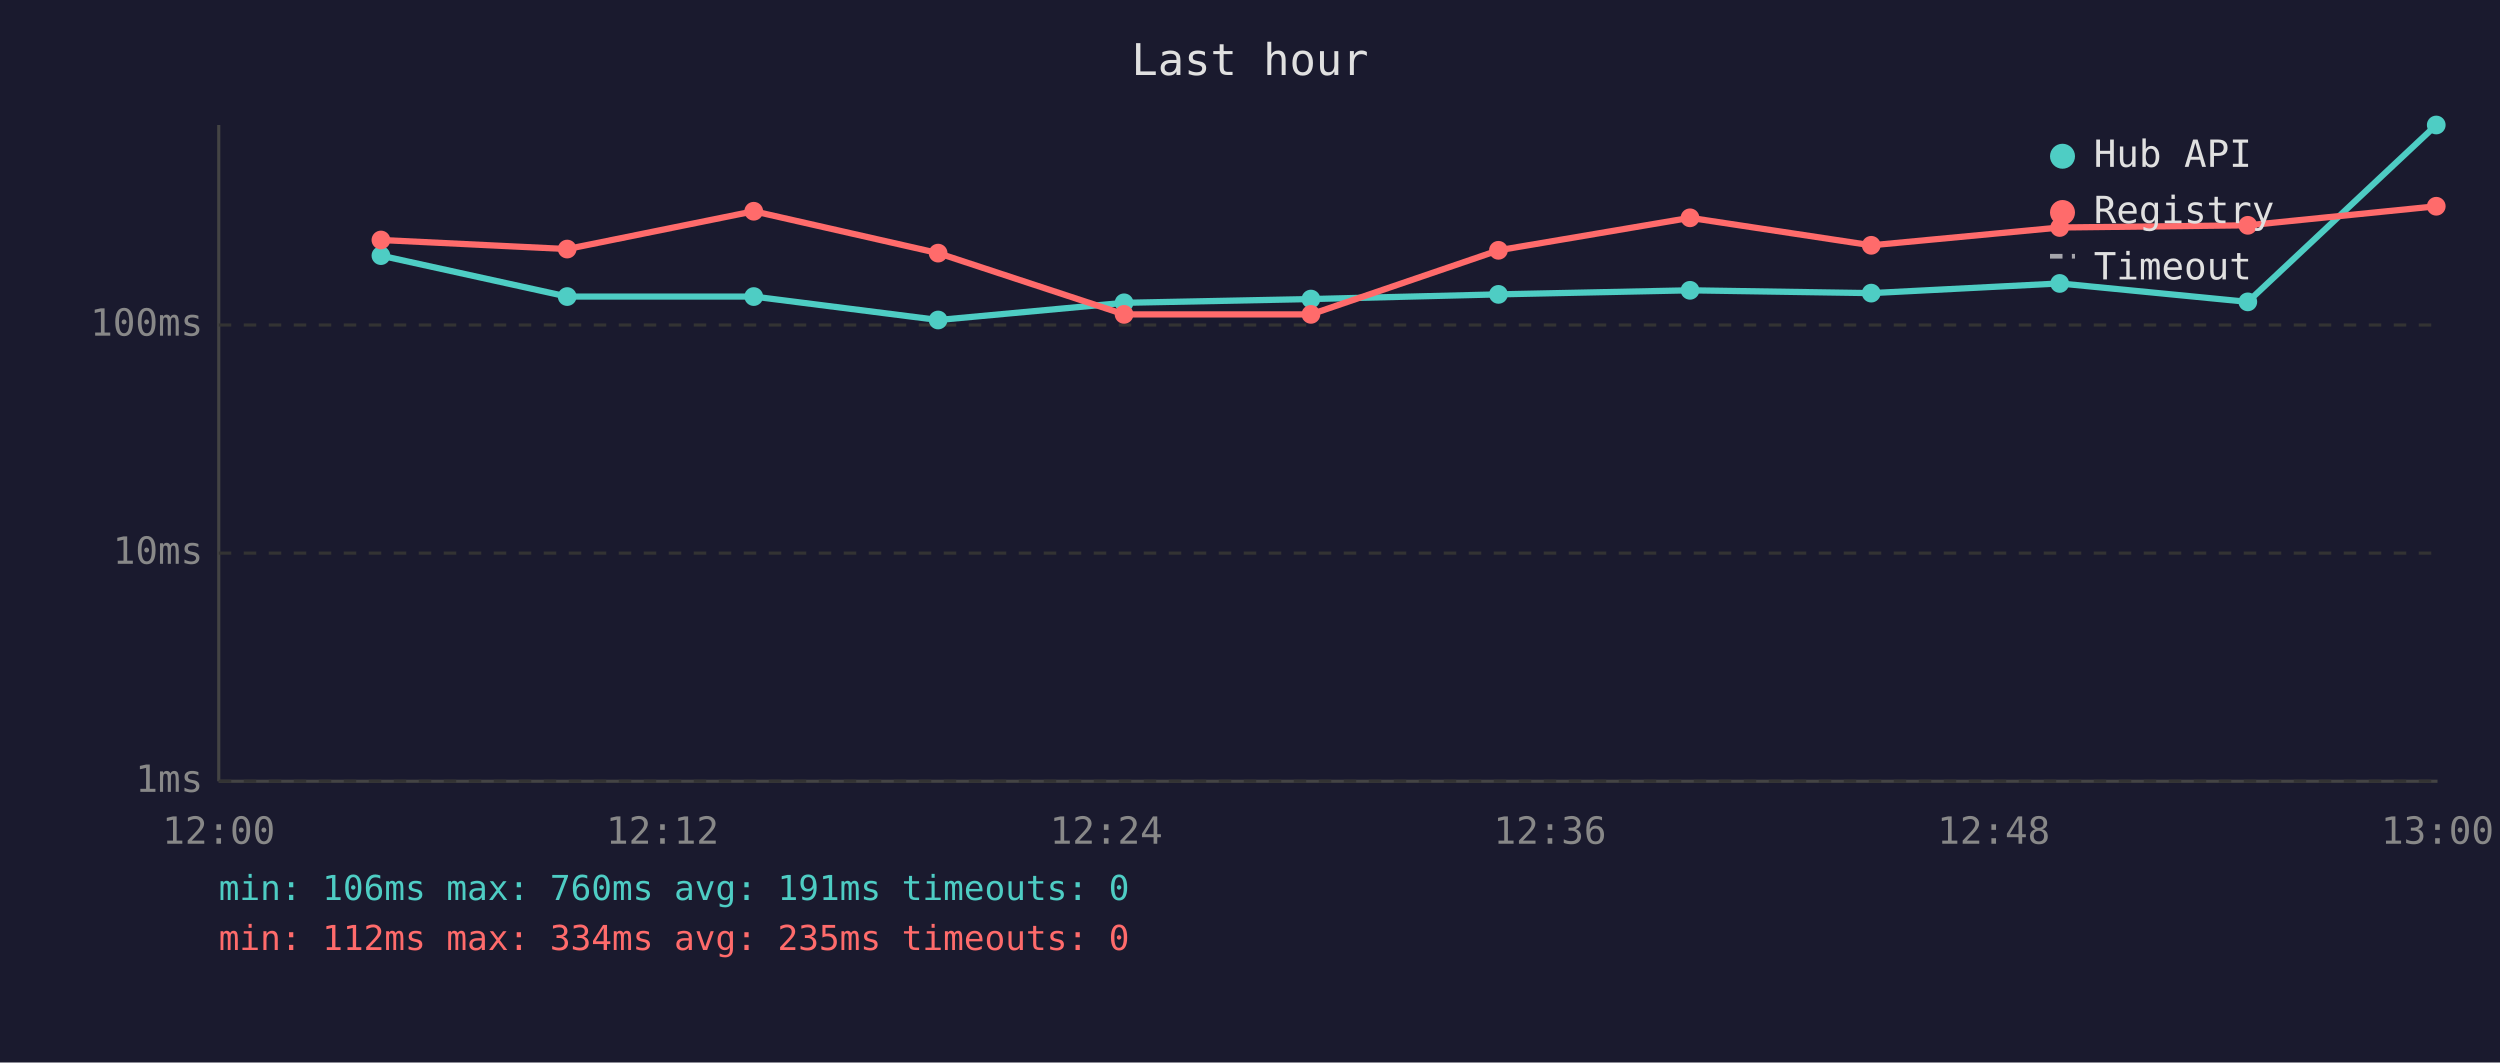
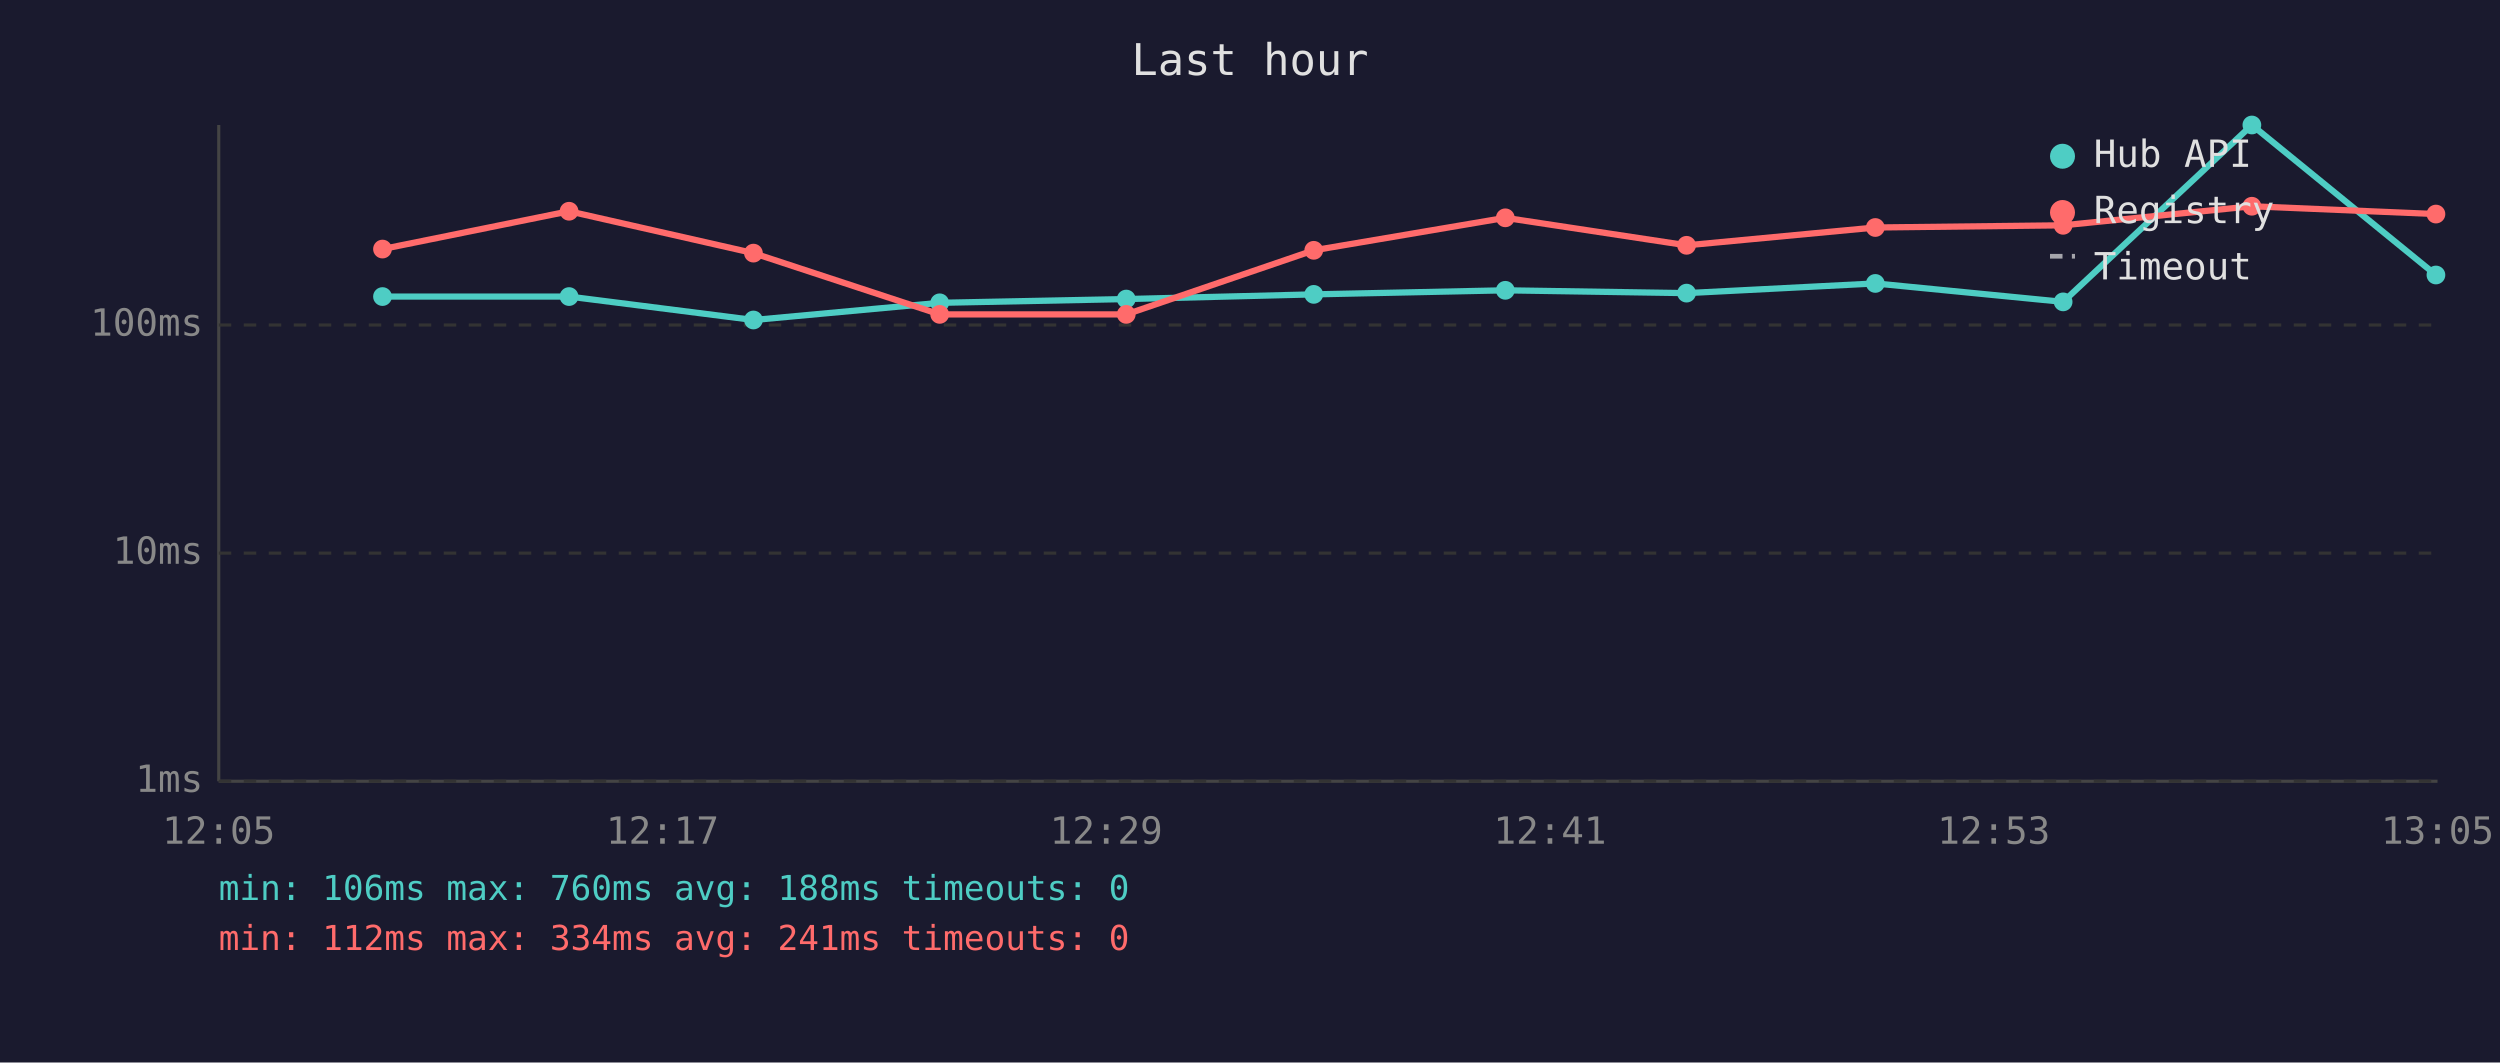
<svg xmlns="http://www.w3.org/2000/svg" viewBox="0 0 800 340" font-family="monospace" font-size="12">
  <rect width="800" height="340" fill="#1a1a2e" />
  <text x="400" y="24" fill="#e0e0e0" font-size="14" text-anchor="middle">Last hour</text>
  <line x1="70" y1="40" x2="70" y2="250" stroke="#444" stroke-width="1" />
  <line x1="70" y1="250" x2="780" y2="250" stroke="#444" stroke-width="1" />
  <line x1="70" y1="250" x2="780" y2="250" stroke="#333" stroke-width="1" stroke-dasharray="4" />
  <text x="65" y="250" fill="#888" text-anchor="end" dominant-baseline="middle">1ms</text>
  <line x1="70" y1="177" x2="780" y2="177" stroke="#333" stroke-width="1" stroke-dasharray="4" />
  <text x="65" y="177" fill="#888" text-anchor="end" dominant-baseline="middle">10ms</text>
  <line x1="70" y1="104" x2="780" y2="104" stroke="#333" stroke-width="1" stroke-dasharray="4" />
  <text x="65" y="104" fill="#888" text-anchor="end" dominant-baseline="middle">100ms</text>
-   <text x="70" y="270" fill="#888" text-anchor="middle">12:00</text>
-   <text x="212" y="270" fill="#888" text-anchor="middle">12:12</text>
-   <text x="354" y="270" fill="#888" text-anchor="middle">12:24</text>
-   <text x="496" y="270" fill="#888" text-anchor="middle">12:36</text>
-   <text x="638" y="270" fill="#888" text-anchor="middle">12:48</text>
-   <text x="780" y="270" fill="#888" text-anchor="middle">13:00</text>
-   <polyline points="121.9,81.8 181.5,94.9 241.2,94.9 300.2,102.4 359.7,96.9 419.5,95.7 479.5,94.2 540.8,92.9 598.8,93.8 659.1,90.7 719.3,96.6 779.6,40.0" fill="none" stroke="#4ecdc4" stroke-width="2" opacity="1" />
-   <circle cx="121.9" cy="81.8" r="3" fill="#4ecdc4" />
-   <circle cx="181.5" cy="94.9" r="3" fill="#4ecdc4" />
-   <circle cx="241.2" cy="94.9" r="3" fill="#4ecdc4" />
-   <circle cx="300.2" cy="102.4" r="3" fill="#4ecdc4" />
-   <circle cx="359.7" cy="96.9" r="3" fill="#4ecdc4" />
-   <circle cx="419.5" cy="95.7" r="3" fill="#4ecdc4" />
-   <circle cx="479.5" cy="94.2" r="3" fill="#4ecdc4" />
-   <circle cx="540.8" cy="92.9" r="3" fill="#4ecdc4" />
-   <circle cx="598.8" cy="93.8" r="3" fill="#4ecdc4" />
-   <circle cx="659.1" cy="90.7" r="3" fill="#4ecdc4" />
-   <circle cx="719.3" cy="96.6" r="3" fill="#4ecdc4" />
-   <circle cx="779.6" cy="40.0" r="3" fill="#4ecdc4" />
-   <polyline points="121.9,76.8 181.5,79.7 241.2,67.6 300.2,81.0 359.7,100.6 419.5,100.6 479.5,80.1 540.8,69.7 598.8,78.5 659.1,72.8 719.3,72.1 779.6,66.0" fill="none" stroke="#ff6b6b" stroke-width="2" opacity="1" />
-   <circle cx="121.9" cy="76.8" r="3" fill="#ff6b6b" />
-   <circle cx="181.5" cy="79.7" r="3" fill="#ff6b6b" />
-   <circle cx="241.2" cy="67.6" r="3" fill="#ff6b6b" />
-   <circle cx="300.2" cy="81.0" r="3" fill="#ff6b6b" />
-   <circle cx="359.7" cy="100.6" r="3" fill="#ff6b6b" />
-   <circle cx="419.5" cy="100.6" r="3" fill="#ff6b6b" />
-   <circle cx="479.5" cy="80.1" r="3" fill="#ff6b6b" />
-   <circle cx="540.8" cy="69.7" r="3" fill="#ff6b6b" />
-   <circle cx="598.8" cy="78.5" r="3" fill="#ff6b6b" />
-   <circle cx="659.1" cy="72.8" r="3" fill="#ff6b6b" />
-   <circle cx="719.3" cy="72.1" r="3" fill="#ff6b6b" />
-   <circle cx="779.6" cy="66.0" r="3" fill="#ff6b6b" />
+   <text x="70" y="270" fill="#888" text-anchor="middle">12:05</text>
+   <text x="212" y="270" fill="#888" text-anchor="middle">12:17</text>
+   <text x="354" y="270" fill="#888" text-anchor="middle">12:29</text>
+   <text x="496" y="270" fill="#888" text-anchor="middle">12:41</text>
+   <text x="638" y="270" fill="#888" text-anchor="middle">12:53</text>
+   <text x="780" y="270" fill="#888" text-anchor="middle">13:05</text>
+   <polyline points="122.4,94.9 182.1,94.9 241.1,102.4 300.7,96.9 360.4,95.7 420.4,94.2 481.7,92.9 539.7,93.8 600.1,90.7 660.2,96.6 720.6,40.0 779.5,88.0" fill="none" stroke="#4ecdc4" stroke-width="2" opacity="1" />
+   <circle cx="122.4" cy="94.9" r="3" fill="#4ecdc4" />
+   <circle cx="182.1" cy="94.9" r="3" fill="#4ecdc4" />
+   <circle cx="241.1" cy="102.4" r="3" fill="#4ecdc4" />
+   <circle cx="300.7" cy="96.9" r="3" fill="#4ecdc4" />
+   <circle cx="360.4" cy="95.7" r="3" fill="#4ecdc4" />
+   <circle cx="420.4" cy="94.2" r="3" fill="#4ecdc4" />
+   <circle cx="481.7" cy="92.9" r="3" fill="#4ecdc4" />
+   <circle cx="539.7" cy="93.8" r="3" fill="#4ecdc4" />
+   <circle cx="600.1" cy="90.7" r="3" fill="#4ecdc4" />
+   <circle cx="660.2" cy="96.6" r="3" fill="#4ecdc4" />
+   <circle cx="720.6" cy="40.0" r="3" fill="#4ecdc4" />
+   <circle cx="779.5" cy="88.0" r="3" fill="#4ecdc4" />
+   <polyline points="122.4,79.7 182.1,67.6 241.1,81.0 300.7,100.6 360.4,100.6 420.4,80.1 481.7,69.7 539.7,78.5 600.1,72.8 660.2,72.1 720.6,66.0 779.5,68.5" fill="none" stroke="#ff6b6b" stroke-width="2" opacity="1" />
+   <circle cx="122.4" cy="79.7" r="3" fill="#ff6b6b" />
+   <circle cx="182.1" cy="67.6" r="3" fill="#ff6b6b" />
+   <circle cx="241.1" cy="81.0" r="3" fill="#ff6b6b" />
+   <circle cx="300.7" cy="100.6" r="3" fill="#ff6b6b" />
+   <circle cx="360.4" cy="100.6" r="3" fill="#ff6b6b" />
+   <circle cx="420.4" cy="80.1" r="3" fill="#ff6b6b" />
+   <circle cx="481.7" cy="69.7" r="3" fill="#ff6b6b" />
+   <circle cx="539.7" cy="78.5" r="3" fill="#ff6b6b" />
+   <circle cx="600.1" cy="72.8" r="3" fill="#ff6b6b" />
+   <circle cx="660.2" cy="72.1" r="3" fill="#ff6b6b" />
+   <circle cx="720.6" cy="66.0" r="3" fill="#ff6b6b" />
+   <circle cx="779.5" cy="68.5" r="3" fill="#ff6b6b" />
  <circle cx="660" cy="50" r="4" fill="#4ecdc4" />
  <text x="670" y="50" fill="#e0e0e0" dominant-baseline="middle">Hub API</text>
  <circle cx="660" cy="68" r="4" fill="#ff6b6b" />
  <text x="670" y="68" fill="#e0e0e0" dominant-baseline="middle">Registry</text>
  <line x1="656" y1="82" x2="664" y2="82" stroke="#e0e0e0" stroke-width="1.5" stroke-dasharray="4,3" opacity="0.7" />
  <text x="670" y="86" fill="#e0e0e0" dominant-baseline="middle">Timeout</text>
-   <text x="70" y="288" fill="#4ecdc4" font-size="11">min: 106ms  max: 760ms  avg: 191ms  timeouts: 0</text>
-   <text x="70" y="304" fill="#ff6b6b" font-size="11">min: 112ms  max: 334ms  avg: 235ms  timeouts: 0</text>
+   <text x="70" y="288" fill="#4ecdc4" font-size="11">min: 106ms  max: 760ms  avg: 188ms  timeouts: 0</text>
+   <text x="70" y="304" fill="#ff6b6b" font-size="11">min: 112ms  max: 334ms  avg: 241ms  timeouts: 0</text>
</svg>
